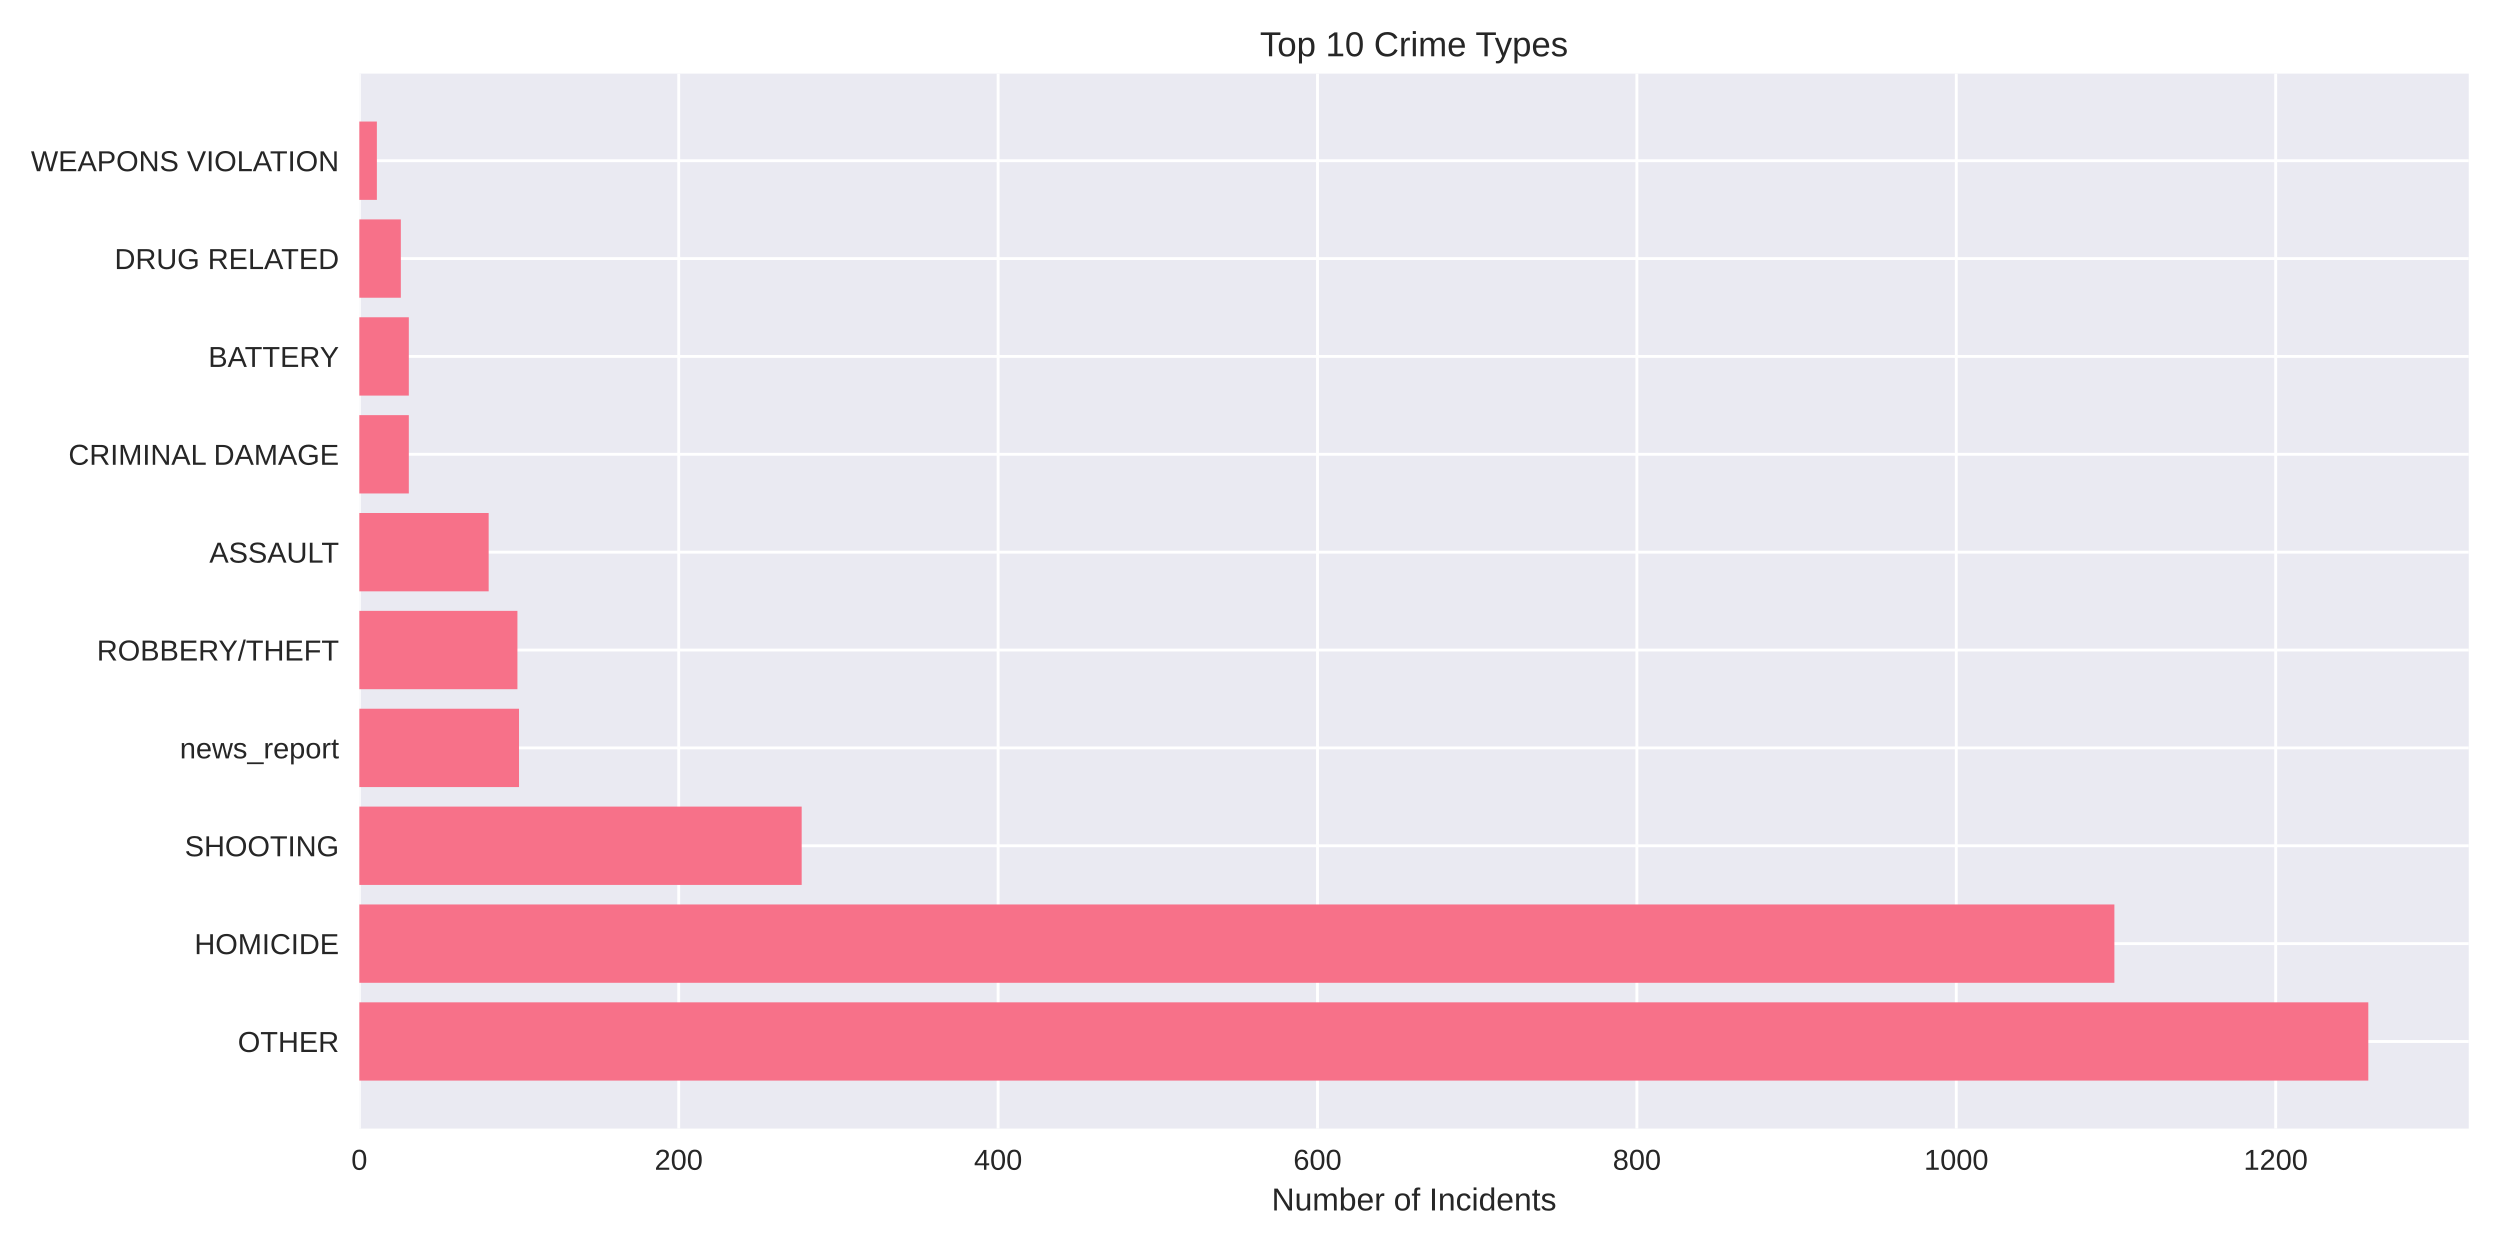
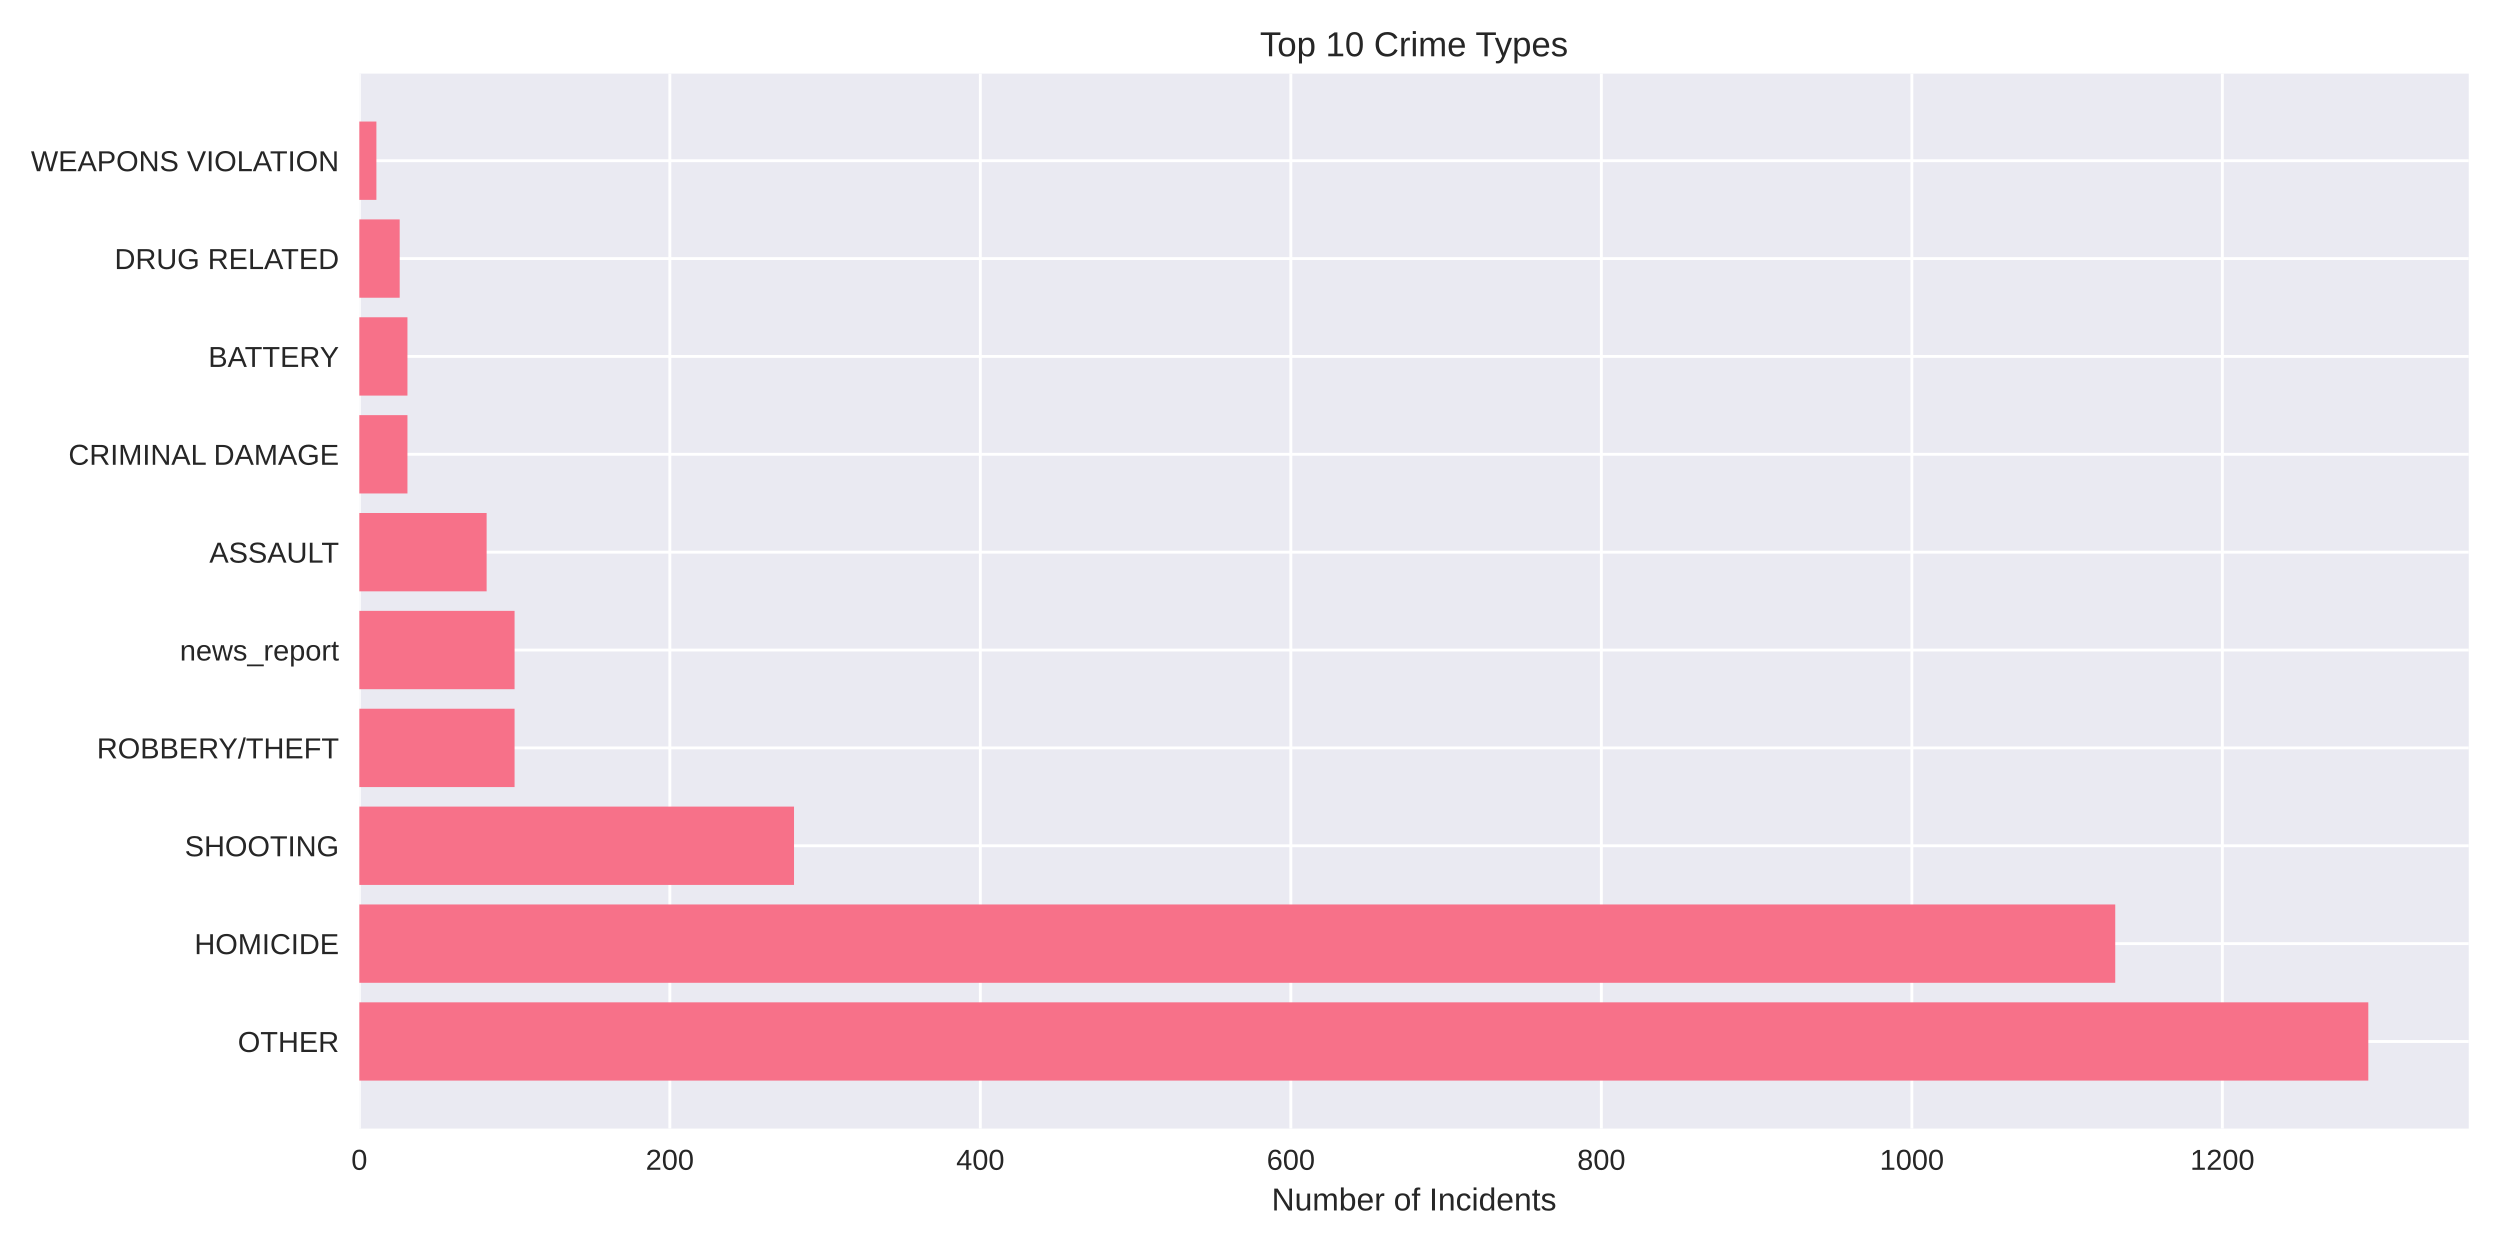
<svg xmlns="http://www.w3.org/2000/svg" width="864pt" height="432pt" viewBox="0 0 864 432" version="1.1">
  <defs>
    <style type="text/css">*{stroke-linejoin: round; stroke-linecap: butt}</style>
  </defs>
  <g id="figure_1">
    <g id="patch_1">
      <path d="M 0 432  L 864 432  L 864 0  L 0 0  z " style="fill: #ffffff" />
    </g>
    <g id="axes_1">
      <g id="patch_2">
        <path d="M 124.18 390.04  L 853.2 390.04  L 853.2 25.44  L 124.18 25.44  z " style="fill: #eaeaf2" />
      </g>
      <g id="matplotlib.axis_1">
        <g id="xtick_1">
          <g id="line2d_1">
-             <path d="M 124.18 390.04  L 124.18 25.44  " clip-path="url(#p790650cb20)" style="fill: none; stroke: #ffffff; stroke-linecap: round" />
+             <path d="M 124.18 390.04  L 124.18 25.44  " clip-path="url(#pf83a9ddc6e)" style="fill: none; stroke: #ffffff; stroke-linecap: round" />
          </g>
          <g id="line2d_2" />
          <g id="text_1">
            <text style="fill: #262626; font: 10px 'Arial', 'Liberation Sans', 'DejaVu Sans', 'Bitstream Vera Sans', sans-serif; text-anchor: middle" x="124.18" y="404.287" transform="rotate(-0 124.18 404.2869)">0</text>
          </g>
        </g>
        <g id="xtick_2">
          <g id="line2d_3">
-             <path d="M 234.562 390.04  L 234.562 25.44  " clip-path="url(#p790650cb20)" style="fill: none; stroke: #ffffff; stroke-linecap: round" />
+             <path d="M 231.491 390.04  L 231.491 25.44  " clip-path="url(#pf83a9ddc6e)" style="fill: none; stroke: #ffffff; stroke-linecap: round" />
          </g>
          <g id="line2d_4" />
          <g id="text_2">
-             <text style="fill: #262626; font: 10px 'Arial', 'Liberation Sans', 'DejaVu Sans', 'Bitstream Vera Sans', sans-serif; text-anchor: middle" x="234.562" y="404.287" transform="rotate(-0 234.5623 404.2869)">200</text>
+             <text style="fill: #262626; font: 10px 'Arial', 'Liberation Sans', 'DejaVu Sans', 'Bitstream Vera Sans', sans-serif; text-anchor: middle" x="231.491" y="404.287" transform="rotate(-0 231.4914 404.2869)">200</text>
          </g>
        </g>
        <g id="xtick_3">
          <g id="line2d_5">
-             <path d="M 344.945 390.04  L 344.945 25.44  " clip-path="url(#p790650cb20)" style="fill: none; stroke: #ffffff; stroke-linecap: round" />
+             <path d="M 338.803 390.04  L 338.803 25.44  " clip-path="url(#pf83a9ddc6e)" style="fill: none; stroke: #ffffff; stroke-linecap: round" />
          </g>
          <g id="line2d_6" />
          <g id="text_3">
-             <text style="fill: #262626; font: 10px 'Arial', 'Liberation Sans', 'DejaVu Sans', 'Bitstream Vera Sans', sans-serif; text-anchor: middle" x="344.945" y="404.287" transform="rotate(-0 344.9446 404.2869)">400</text>
+             <text style="fill: #262626; font: 10px 'Arial', 'Liberation Sans', 'DejaVu Sans', 'Bitstream Vera Sans', sans-serif; text-anchor: middle" x="338.803" y="404.287" transform="rotate(-0 338.8028 404.2869)">400</text>
          </g>
        </g>
        <g id="xtick_4">
          <g id="line2d_7">
-             <path d="M 455.327 390.04  L 455.327 25.44  " clip-path="url(#p790650cb20)" style="fill: none; stroke: #ffffff; stroke-linecap: round" />
+             <path d="M 446.114 390.04  L 446.114 25.44  " clip-path="url(#pf83a9ddc6e)" style="fill: none; stroke: #ffffff; stroke-linecap: round" />
          </g>
          <g id="line2d_8" />
          <g id="text_4">
-             <text style="fill: #262626; font: 10px 'Arial', 'Liberation Sans', 'DejaVu Sans', 'Bitstream Vera Sans', sans-serif; text-anchor: middle" x="455.327" y="404.287" transform="rotate(-0 455.3269 404.2869)">600</text>
+             <text style="fill: #262626; font: 10px 'Arial', 'Liberation Sans', 'DejaVu Sans', 'Bitstream Vera Sans', sans-serif; text-anchor: middle" x="446.114" y="404.287" transform="rotate(-0 446.1142 404.2869)">600</text>
          </g>
        </g>
        <g id="xtick_5">
          <g id="line2d_9">
-             <path d="M 565.709 390.04  L 565.709 25.44  " clip-path="url(#p790650cb20)" style="fill: none; stroke: #ffffff; stroke-linecap: round" />
+             <path d="M 553.426 390.04  L 553.426 25.44  " clip-path="url(#pf83a9ddc6e)" style="fill: none; stroke: #ffffff; stroke-linecap: round" />
          </g>
          <g id="line2d_10" />
          <g id="text_5">
-             <text style="fill: #262626; font: 10px 'Arial', 'Liberation Sans', 'DejaVu Sans', 'Bitstream Vera Sans', sans-serif; text-anchor: middle" x="565.709" y="404.287" transform="rotate(-0 565.7093 404.2869)">800</text>
+             <text style="fill: #262626; font: 10px 'Arial', 'Liberation Sans', 'DejaVu Sans', 'Bitstream Vera Sans', sans-serif; text-anchor: middle" x="553.426" y="404.287" transform="rotate(-0 553.4256 404.2869)">800</text>
          </g>
        </g>
        <g id="xtick_6">
          <g id="line2d_11">
-             <path d="M 676.092 390.04  L 676.092 25.44  " clip-path="url(#p790650cb20)" style="fill: none; stroke: #ffffff; stroke-linecap: round" />
+             <path d="M 660.737 390.04  L 660.737 25.44  " clip-path="url(#pf83a9ddc6e)" style="fill: none; stroke: #ffffff; stroke-linecap: round" />
          </g>
          <g id="line2d_12" />
          <g id="text_6">
-             <text style="fill: #262626; font: 10px 'Arial', 'Liberation Sans', 'DejaVu Sans', 'Bitstream Vera Sans', sans-serif; text-anchor: middle" x="676.092" y="404.287" transform="rotate(-0 676.0916 404.2869)">1000</text>
+             <text style="fill: #262626; font: 10px 'Arial', 'Liberation Sans', 'DejaVu Sans', 'Bitstream Vera Sans', sans-serif; text-anchor: middle" x="660.737" y="404.287" transform="rotate(-0 660.737 404.2869)">1000</text>
          </g>
        </g>
        <g id="xtick_7">
          <g id="line2d_13">
-             <path d="M 786.474 390.04  L 786.474 25.44  " clip-path="url(#p790650cb20)" style="fill: none; stroke: #ffffff; stroke-linecap: round" />
+             <path d="M 768.048 390.04  L 768.048 25.44  " clip-path="url(#pf83a9ddc6e)" style="fill: none; stroke: #ffffff; stroke-linecap: round" />
          </g>
          <g id="line2d_14" />
          <g id="text_7">
-             <text style="fill: #262626; font: 10px 'Arial', 'Liberation Sans', 'DejaVu Sans', 'Bitstream Vera Sans', sans-serif; text-anchor: middle" x="786.474" y="404.287" transform="rotate(-0 786.4739 404.2869)">1200</text>
+             <text style="fill: #262626; font: 10px 'Arial', 'Liberation Sans', 'DejaVu Sans', 'Bitstream Vera Sans', sans-serif; text-anchor: middle" x="768.048" y="404.287" transform="rotate(-0 768.0484 404.2869)">1200</text>
          </g>
        </g>
        <g id="text_8">
          <text style="fill: #262626; font: 11px 'Arial', 'Liberation Sans', 'DejaVu Sans', 'Bitstream Vera Sans', sans-serif; text-anchor: middle" x="488.69" y="418.333" transform="rotate(-0 488.69 418.3334)">Number of Incidents</text>
        </g>
      </g>
      <g id="matplotlib.axis_2">
        <g id="ytick_1">
          <g id="line2d_15">
-             <path d="M 124.18 359.939  L 853.2 359.939  " clip-path="url(#p790650cb20)" style="fill: none; stroke: #ffffff; stroke-linecap: round" />
+             <path d="M 124.18 359.939  L 853.2 359.939  " clip-path="url(#pf83a9ddc6e)" style="fill: none; stroke: #ffffff; stroke-linecap: round" />
          </g>
          <g id="line2d_16" />
          <g id="text_9">
            <text style="fill: #262626; font: 10px 'Arial', 'Liberation Sans', 'DejaVu Sans', 'Bitstream Vera Sans', sans-serif; text-anchor: end" x="117.18" y="363.562" transform="rotate(-0 117.18 363.562)">OTHER</text>
          </g>
        </g>
        <g id="ytick_2">
          <g id="line2d_17">
-             <path d="M 124.18 326.117  L 853.2 326.117  " clip-path="url(#p790650cb20)" style="fill: none; stroke: #ffffff; stroke-linecap: round" />
+             <path d="M 124.18 326.117  L 853.2 326.117  " clip-path="url(#pf83a9ddc6e)" style="fill: none; stroke: #ffffff; stroke-linecap: round" />
          </g>
          <g id="line2d_18" />
          <g id="text_10">
            <text style="fill: #262626; font: 10px 'Arial', 'Liberation Sans', 'DejaVu Sans', 'Bitstream Vera Sans', sans-serif; text-anchor: end" x="117.18" y="329.74" transform="rotate(-0 117.18 329.7401)">HOMICIDE</text>
          </g>
        </g>
        <g id="ytick_3">
          <g id="line2d_19">
-             <path d="M 124.18 292.295  L 853.2 292.295  " clip-path="url(#p790650cb20)" style="fill: none; stroke: #ffffff; stroke-linecap: round" />
+             <path d="M 124.18 292.295  L 853.2 292.295  " clip-path="url(#pf83a9ddc6e)" style="fill: none; stroke: #ffffff; stroke-linecap: round" />
          </g>
          <g id="line2d_20" />
          <g id="text_11">
            <text style="fill: #262626; font: 10px 'Arial', 'Liberation Sans', 'DejaVu Sans', 'Bitstream Vera Sans', sans-serif; text-anchor: end" x="117.18" y="295.918" transform="rotate(-0 117.18 295.9182)">SHOOTING</text>
          </g>
        </g>
        <g id="ytick_4">
          <g id="line2d_21">
-             <path d="M 124.18 258.473  L 853.2 258.473  " clip-path="url(#p790650cb20)" style="fill: none; stroke: #ffffff; stroke-linecap: round" />
+             <path d="M 124.18 258.473  L 853.2 258.473  " clip-path="url(#pf83a9ddc6e)" style="fill: none; stroke: #ffffff; stroke-linecap: round" />
          </g>
          <g id="line2d_22" />
          <g id="text_12">
-             <text style="fill: #262626; font: 10px 'Arial', 'Liberation Sans', 'DejaVu Sans', 'Bitstream Vera Sans', sans-serif; text-anchor: end" x="117.18" y="262.096" transform="rotate(-0 117.18 262.0963)">news_report</text>
+             <text style="fill: #262626; font: 10px 'Arial', 'Liberation Sans', 'DejaVu Sans', 'Bitstream Vera Sans', sans-serif; text-anchor: end" x="117.18" y="262.096" transform="rotate(-0 117.18 262.0963)">ROBBERY/THEFT</text>
          </g>
        </g>
        <g id="ytick_5">
          <g id="line2d_23">
-             <path d="M 124.18 224.651  L 853.2 224.651  " clip-path="url(#p790650cb20)" style="fill: none; stroke: #ffffff; stroke-linecap: round" />
+             <path d="M 124.18 224.651  L 853.2 224.651  " clip-path="url(#pf83a9ddc6e)" style="fill: none; stroke: #ffffff; stroke-linecap: round" />
          </g>
          <g id="line2d_24" />
          <g id="text_13">
-             <text style="fill: #262626; font: 10px 'Arial', 'Liberation Sans', 'DejaVu Sans', 'Bitstream Vera Sans', sans-serif; text-anchor: end" x="117.18" y="228.274" transform="rotate(-0 117.18 228.2744)">ROBBERY/THEFT</text>
+             <text style="fill: #262626; font: 10px 'Arial', 'Liberation Sans', 'DejaVu Sans', 'Bitstream Vera Sans', sans-serif; text-anchor: end" x="117.18" y="228.274" transform="rotate(-0 117.18 228.2744)">news_report</text>
          </g>
        </g>
        <g id="ytick_6">
          <g id="line2d_25">
-             <path d="M 124.18 190.829  L 853.2 190.829  " clip-path="url(#p790650cb20)" style="fill: none; stroke: #ffffff; stroke-linecap: round" />
+             <path d="M 124.18 190.829  L 853.2 190.829  " clip-path="url(#pf83a9ddc6e)" style="fill: none; stroke: #ffffff; stroke-linecap: round" />
          </g>
          <g id="line2d_26" />
          <g id="text_14">
            <text style="fill: #262626; font: 10px 'Arial', 'Liberation Sans', 'DejaVu Sans', 'Bitstream Vera Sans', sans-serif; text-anchor: end" x="117.18" y="194.452" transform="rotate(-0 117.18 194.4525)">ASSAULT</text>
          </g>
        </g>
        <g id="ytick_7">
          <g id="line2d_27">
-             <path d="M 124.18 157.007  L 853.2 157.007  " clip-path="url(#p790650cb20)" style="fill: none; stroke: #ffffff; stroke-linecap: round" />
+             <path d="M 124.18 157.007  L 853.2 157.007  " clip-path="url(#pf83a9ddc6e)" style="fill: none; stroke: #ffffff; stroke-linecap: round" />
          </g>
          <g id="line2d_28" />
          <g id="text_15">
            <text style="fill: #262626; font: 10px 'Arial', 'Liberation Sans', 'DejaVu Sans', 'Bitstream Vera Sans', sans-serif; text-anchor: end" x="117.18" y="160.631" transform="rotate(-0 117.18 160.6306)">CRIMINAL DAMAGE</text>
          </g>
        </g>
        <g id="ytick_8">
          <g id="line2d_29">
-             <path d="M 124.18 123.185  L 853.2 123.185  " clip-path="url(#p790650cb20)" style="fill: none; stroke: #ffffff; stroke-linecap: round" />
+             <path d="M 124.18 123.185  L 853.2 123.185  " clip-path="url(#pf83a9ddc6e)" style="fill: none; stroke: #ffffff; stroke-linecap: round" />
          </g>
          <g id="line2d_30" />
          <g id="text_16">
            <text style="fill: #262626; font: 10px 'Arial', 'Liberation Sans', 'DejaVu Sans', 'Bitstream Vera Sans', sans-serif; text-anchor: end" x="117.18" y="126.809" transform="rotate(-0 117.18 126.8087)">BATTERY</text>
          </g>
        </g>
        <g id="ytick_9">
          <g id="line2d_31">
-             <path d="M 124.18 89.363  L 853.2 89.363  " clip-path="url(#p790650cb20)" style="fill: none; stroke: #ffffff; stroke-linecap: round" />
+             <path d="M 124.18 89.363  L 853.2 89.363  " clip-path="url(#pf83a9ddc6e)" style="fill: none; stroke: #ffffff; stroke-linecap: round" />
          </g>
          <g id="line2d_32" />
          <g id="text_17">
            <text style="fill: #262626; font: 10px 'Arial', 'Liberation Sans', 'DejaVu Sans', 'Bitstream Vera Sans', sans-serif; text-anchor: end" x="117.18" y="92.987" transform="rotate(-0 117.18 92.98681)">DRUG RELATED</text>
          </g>
        </g>
        <g id="ytick_10">
          <g id="line2d_33">
-             <path d="M 124.18 55.541  L 853.2 55.541  " clip-path="url(#p790650cb20)" style="fill: none; stroke: #ffffff; stroke-linecap: round" />
+             <path d="M 124.18 55.541  L 853.2 55.541  " clip-path="url(#pf83a9ddc6e)" style="fill: none; stroke: #ffffff; stroke-linecap: round" />
          </g>
          <g id="line2d_34" />
          <g id="text_18">
            <text style="fill: #262626; font: 10px 'Arial', 'Liberation Sans', 'DejaVu Sans', 'Bitstream Vera Sans', sans-serif; text-anchor: end" x="117.18" y="59.165" transform="rotate(-0 117.18 59.16492)">WEAPONS VIOLATION</text>
          </g>
        </g>
      </g>
      <g id="patch_3">
-         <path d="M 124.18 373.467  L 818.485 373.467  L 818.485 346.41  L 124.18 346.41  z " clip-path="url(#p790650cb20)" style="fill: #f77189" />
+         <path d="M 124.18 373.467  L 818.485 373.467  L 818.485 346.41  L 124.18 346.41  z " clip-path="url(#pf83a9ddc6e)" style="fill: #f77189" />
      </g>
      <g id="patch_4">
-         <path d="M 124.18 339.645  L 730.731 339.645  L 730.731 312.588  L 124.18 312.588  z " clip-path="url(#p790650cb20)" style="fill: #f77189" />
+         <path d="M 124.18 339.645  L 731.026 339.645  L 731.026 312.588  L 124.18 312.588  z " clip-path="url(#pf83a9ddc6e)" style="fill: #f77189" />
      </g>
      <g id="patch_5">
-         <path d="M 124.18 305.823  L 277.06 305.823  L 277.06 278.766  L 124.18 278.766  z " clip-path="url(#p790650cb20)" style="fill: #f77189" />
+         <path d="M 124.18 305.823  L 274.416 305.823  L 274.416 278.766  L 124.18 278.766  z " clip-path="url(#pf83a9ddc6e)" style="fill: #f77189" />
      </g>
      <g id="patch_6">
-         <path d="M 124.18 272.002  L 179.371 272.002  L 179.371 244.944  L 124.18 244.944  z " clip-path="url(#p790650cb20)" style="fill: #f77189" />
+         <path d="M 124.18 272.002  L 177.836 272.002  L 177.836 244.944  L 124.18 244.944  z " clip-path="url(#pf83a9ddc6e)" style="fill: #f77189" />
      </g>
      <g id="patch_7">
-         <path d="M 124.18 238.18  L 178.819 238.18  L 178.819 211.122  L 124.18 211.122  z " clip-path="url(#p790650cb20)" style="fill: #f77189" />
+         <path d="M 124.18 238.18  L 177.836 238.18  L 177.836 211.122  L 124.18 211.122  z " clip-path="url(#pf83a9ddc6e)" style="fill: #f77189" />
      </g>
      <g id="patch_8">
-         <path d="M 124.18 204.358  L 168.885 204.358  L 168.885 177.3  L 124.18 177.3  z " clip-path="url(#p790650cb20)" style="fill: #f77189" />
+         <path d="M 124.18 204.358  L 168.178 204.358  L 168.178 177.3  L 124.18 177.3  z " clip-path="url(#pf83a9ddc6e)" style="fill: #f77189" />
      </g>
      <g id="patch_9">
-         <path d="M 124.18 170.536  L 141.289 170.536  L 141.289 143.478  L 124.18 143.478  z " clip-path="url(#p790650cb20)" style="fill: #f77189" />
+         <path d="M 124.18 170.536  L 140.813 170.536  L 140.813 143.478  L 124.18 143.478  z " clip-path="url(#pf83a9ddc6e)" style="fill: #f77189" />
      </g>
      <g id="patch_10">
-         <path d="M 124.18 136.714  L 141.289 136.714  L 141.289 109.657  L 124.18 109.657  z " clip-path="url(#p790650cb20)" style="fill: #f77189" />
+         <path d="M 124.18 136.714  L 140.813 136.714  L 140.813 109.657  L 124.18 109.657  z " clip-path="url(#pf83a9ddc6e)" style="fill: #f77189" />
      </g>
      <g id="patch_11">
-         <path d="M 124.18 102.892  L 138.53 102.892  L 138.53 75.835  L 124.18 75.835  z " clip-path="url(#p790650cb20)" style="fill: #f77189" />
+         <path d="M 124.18 102.892  L 138.13 102.892  L 138.13 75.835  L 124.18 75.835  z " clip-path="url(#pf83a9ddc6e)" style="fill: #f77189" />
      </g>
      <g id="patch_12">
-         <path d="M 124.18 69.07  L 130.251 69.07  L 130.251 42.013  L 124.18 42.013  z " clip-path="url(#p790650cb20)" style="fill: #f77189" />
+         <path d="M 124.18 69.07  L 130.082 69.07  L 130.082 42.013  L 124.18 42.013  z " clip-path="url(#pf83a9ddc6e)" style="fill: #f77189" />
      </g>
      <g id="patch_13">
        <path d="M 124.18 390.04  L 124.18 25.44  " style="fill: none" />
      </g>
      <g id="patch_14">
        <path d="M 853.2 390.04  L 853.2 25.44  " style="fill: none" />
      </g>
      <g id="patch_15">
        <path d="M 124.18 390.04  L 853.2 390.04  " style="fill: none" />
      </g>
      <g id="patch_16">
        <path d="M 124.18 25.44  L 853.2 25.44  " style="fill: none" />
      </g>
      <g id="text_19">
        <text style="fill: #262626; font: 12px 'Arial', 'Liberation Sans', 'DejaVu Sans', 'Bitstream Vera Sans', sans-serif; text-anchor: middle" x="488.69" y="19.44" transform="rotate(-0 488.69 19.44)">Top 10 Crime Types</text>
      </g>
    </g>
  </g>
  <defs>
-     <clipPath id="p790650cb20">
+     <clipPath id="pf83a9ddc6e">
      <rect x="124.18" y="25.44" width="729.02" height="364.6" />
    </clipPath>
  </defs>
</svg>
